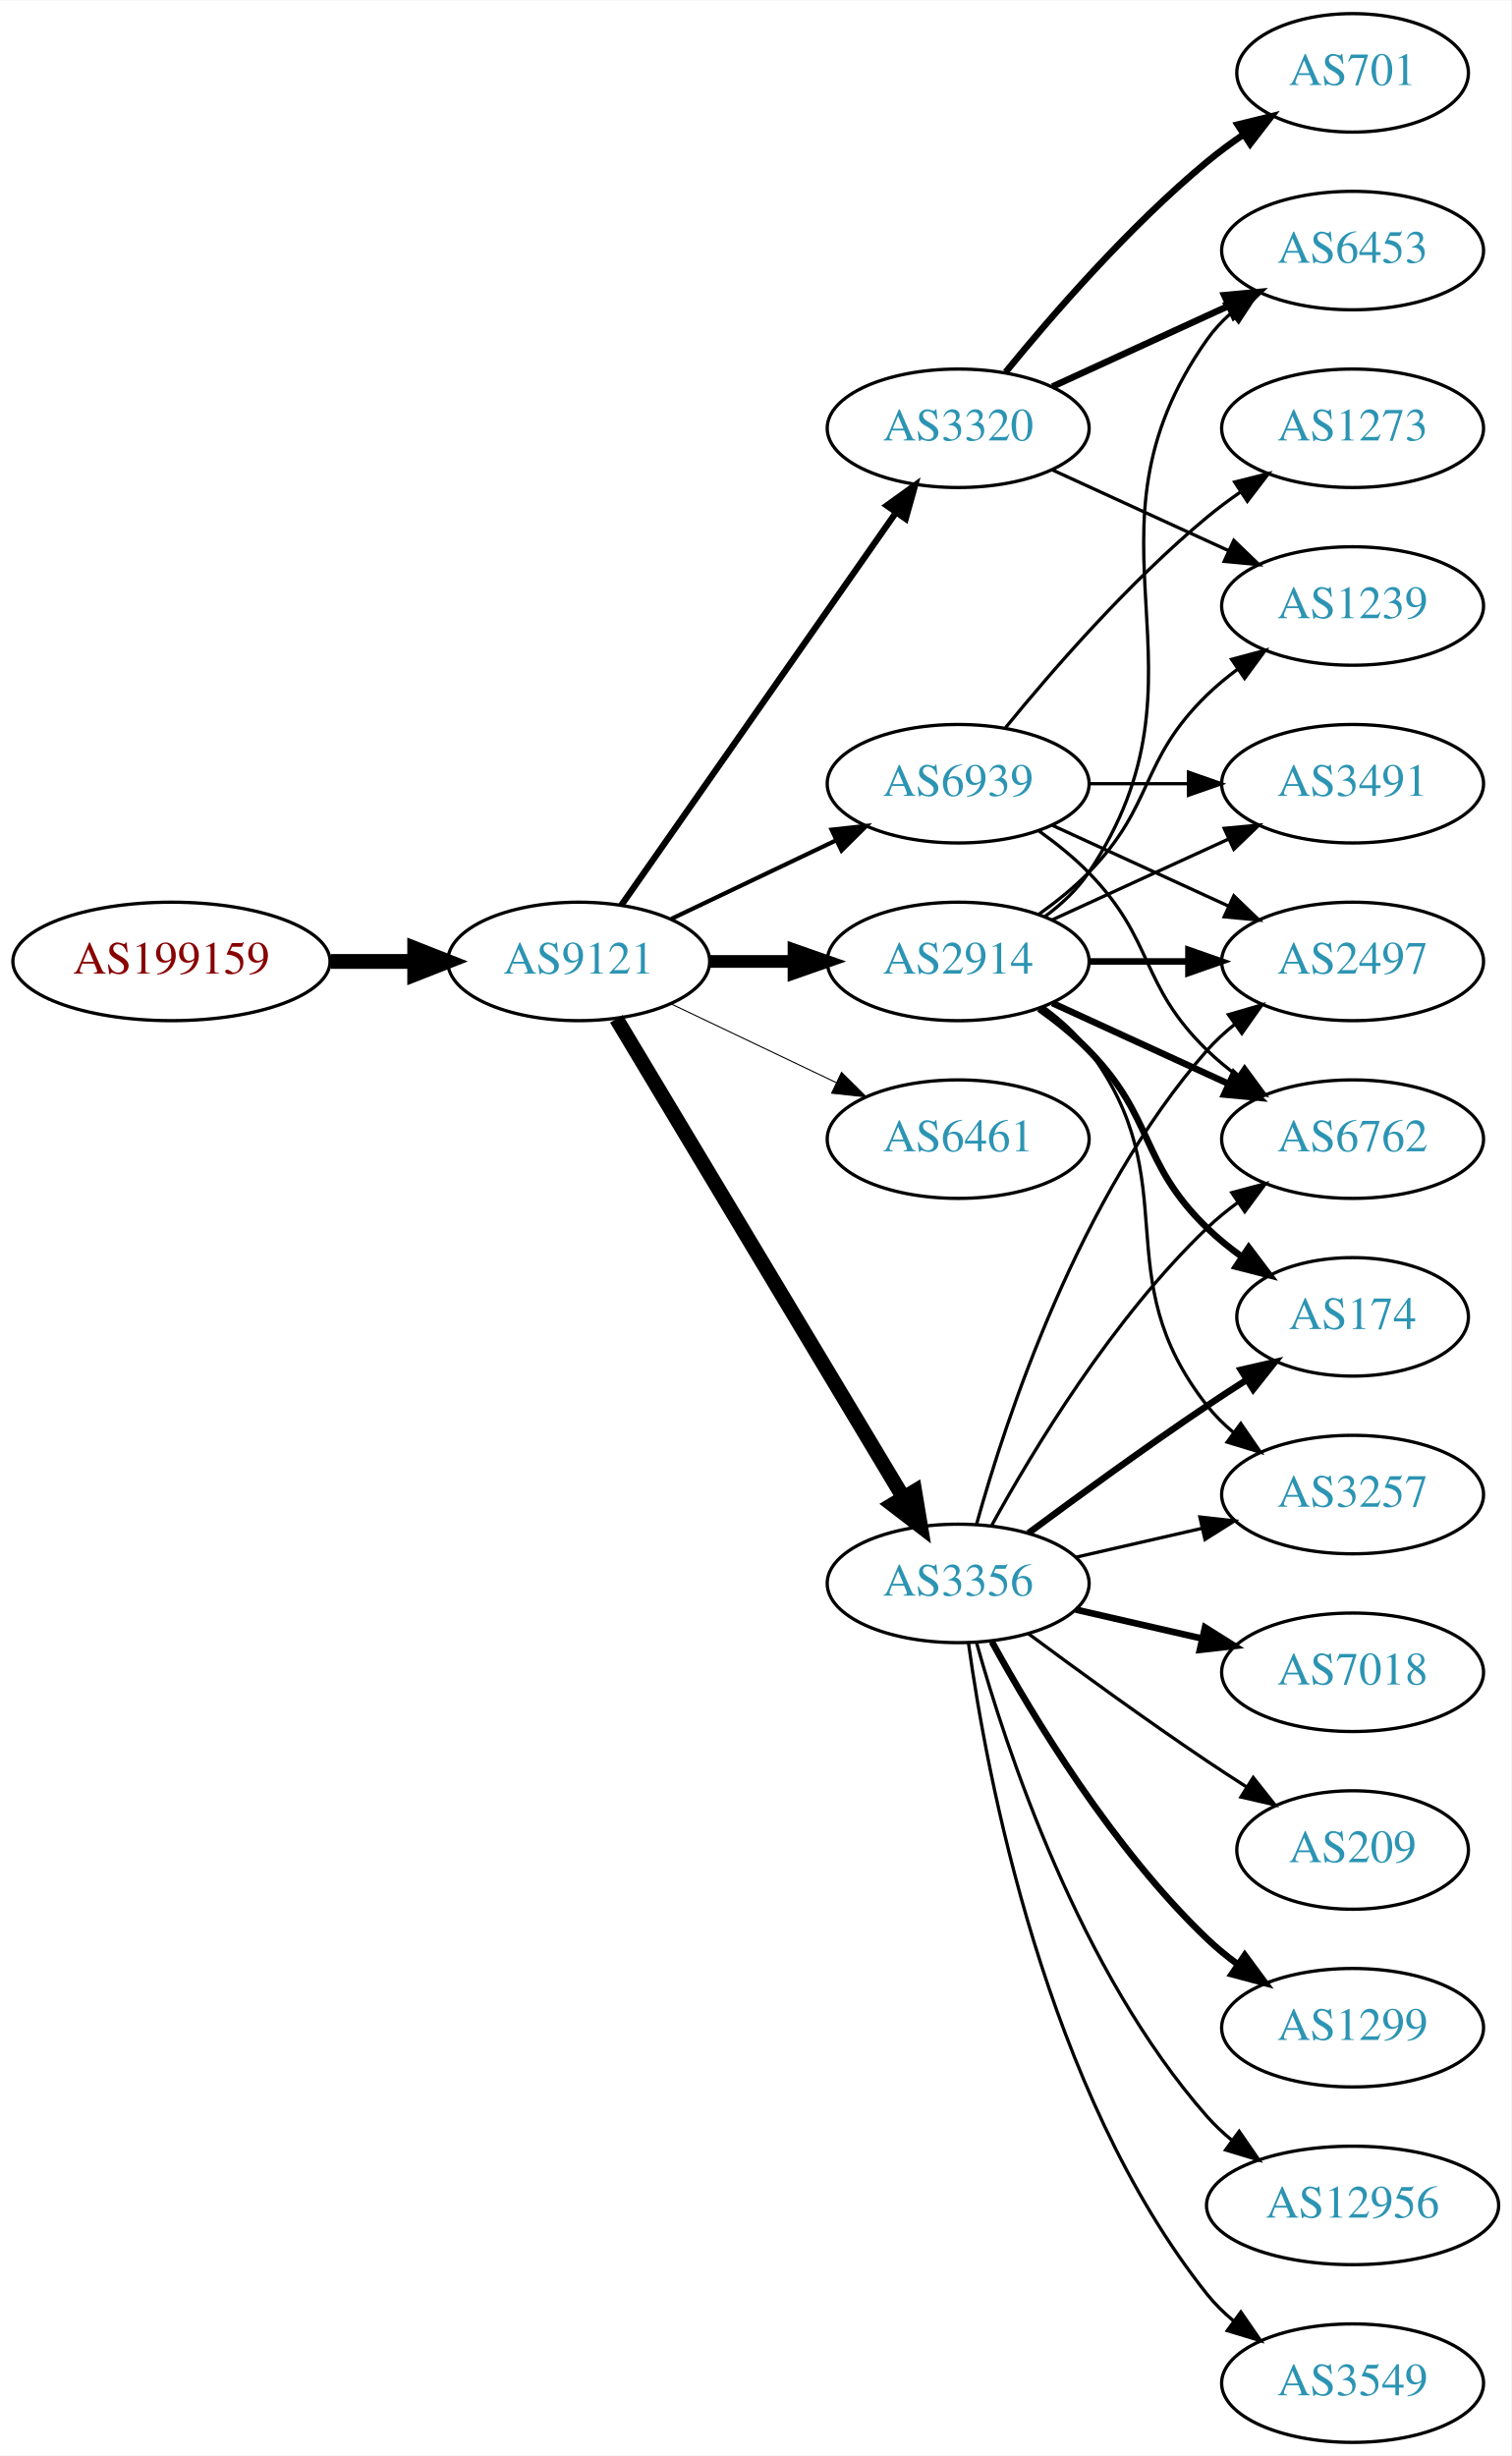
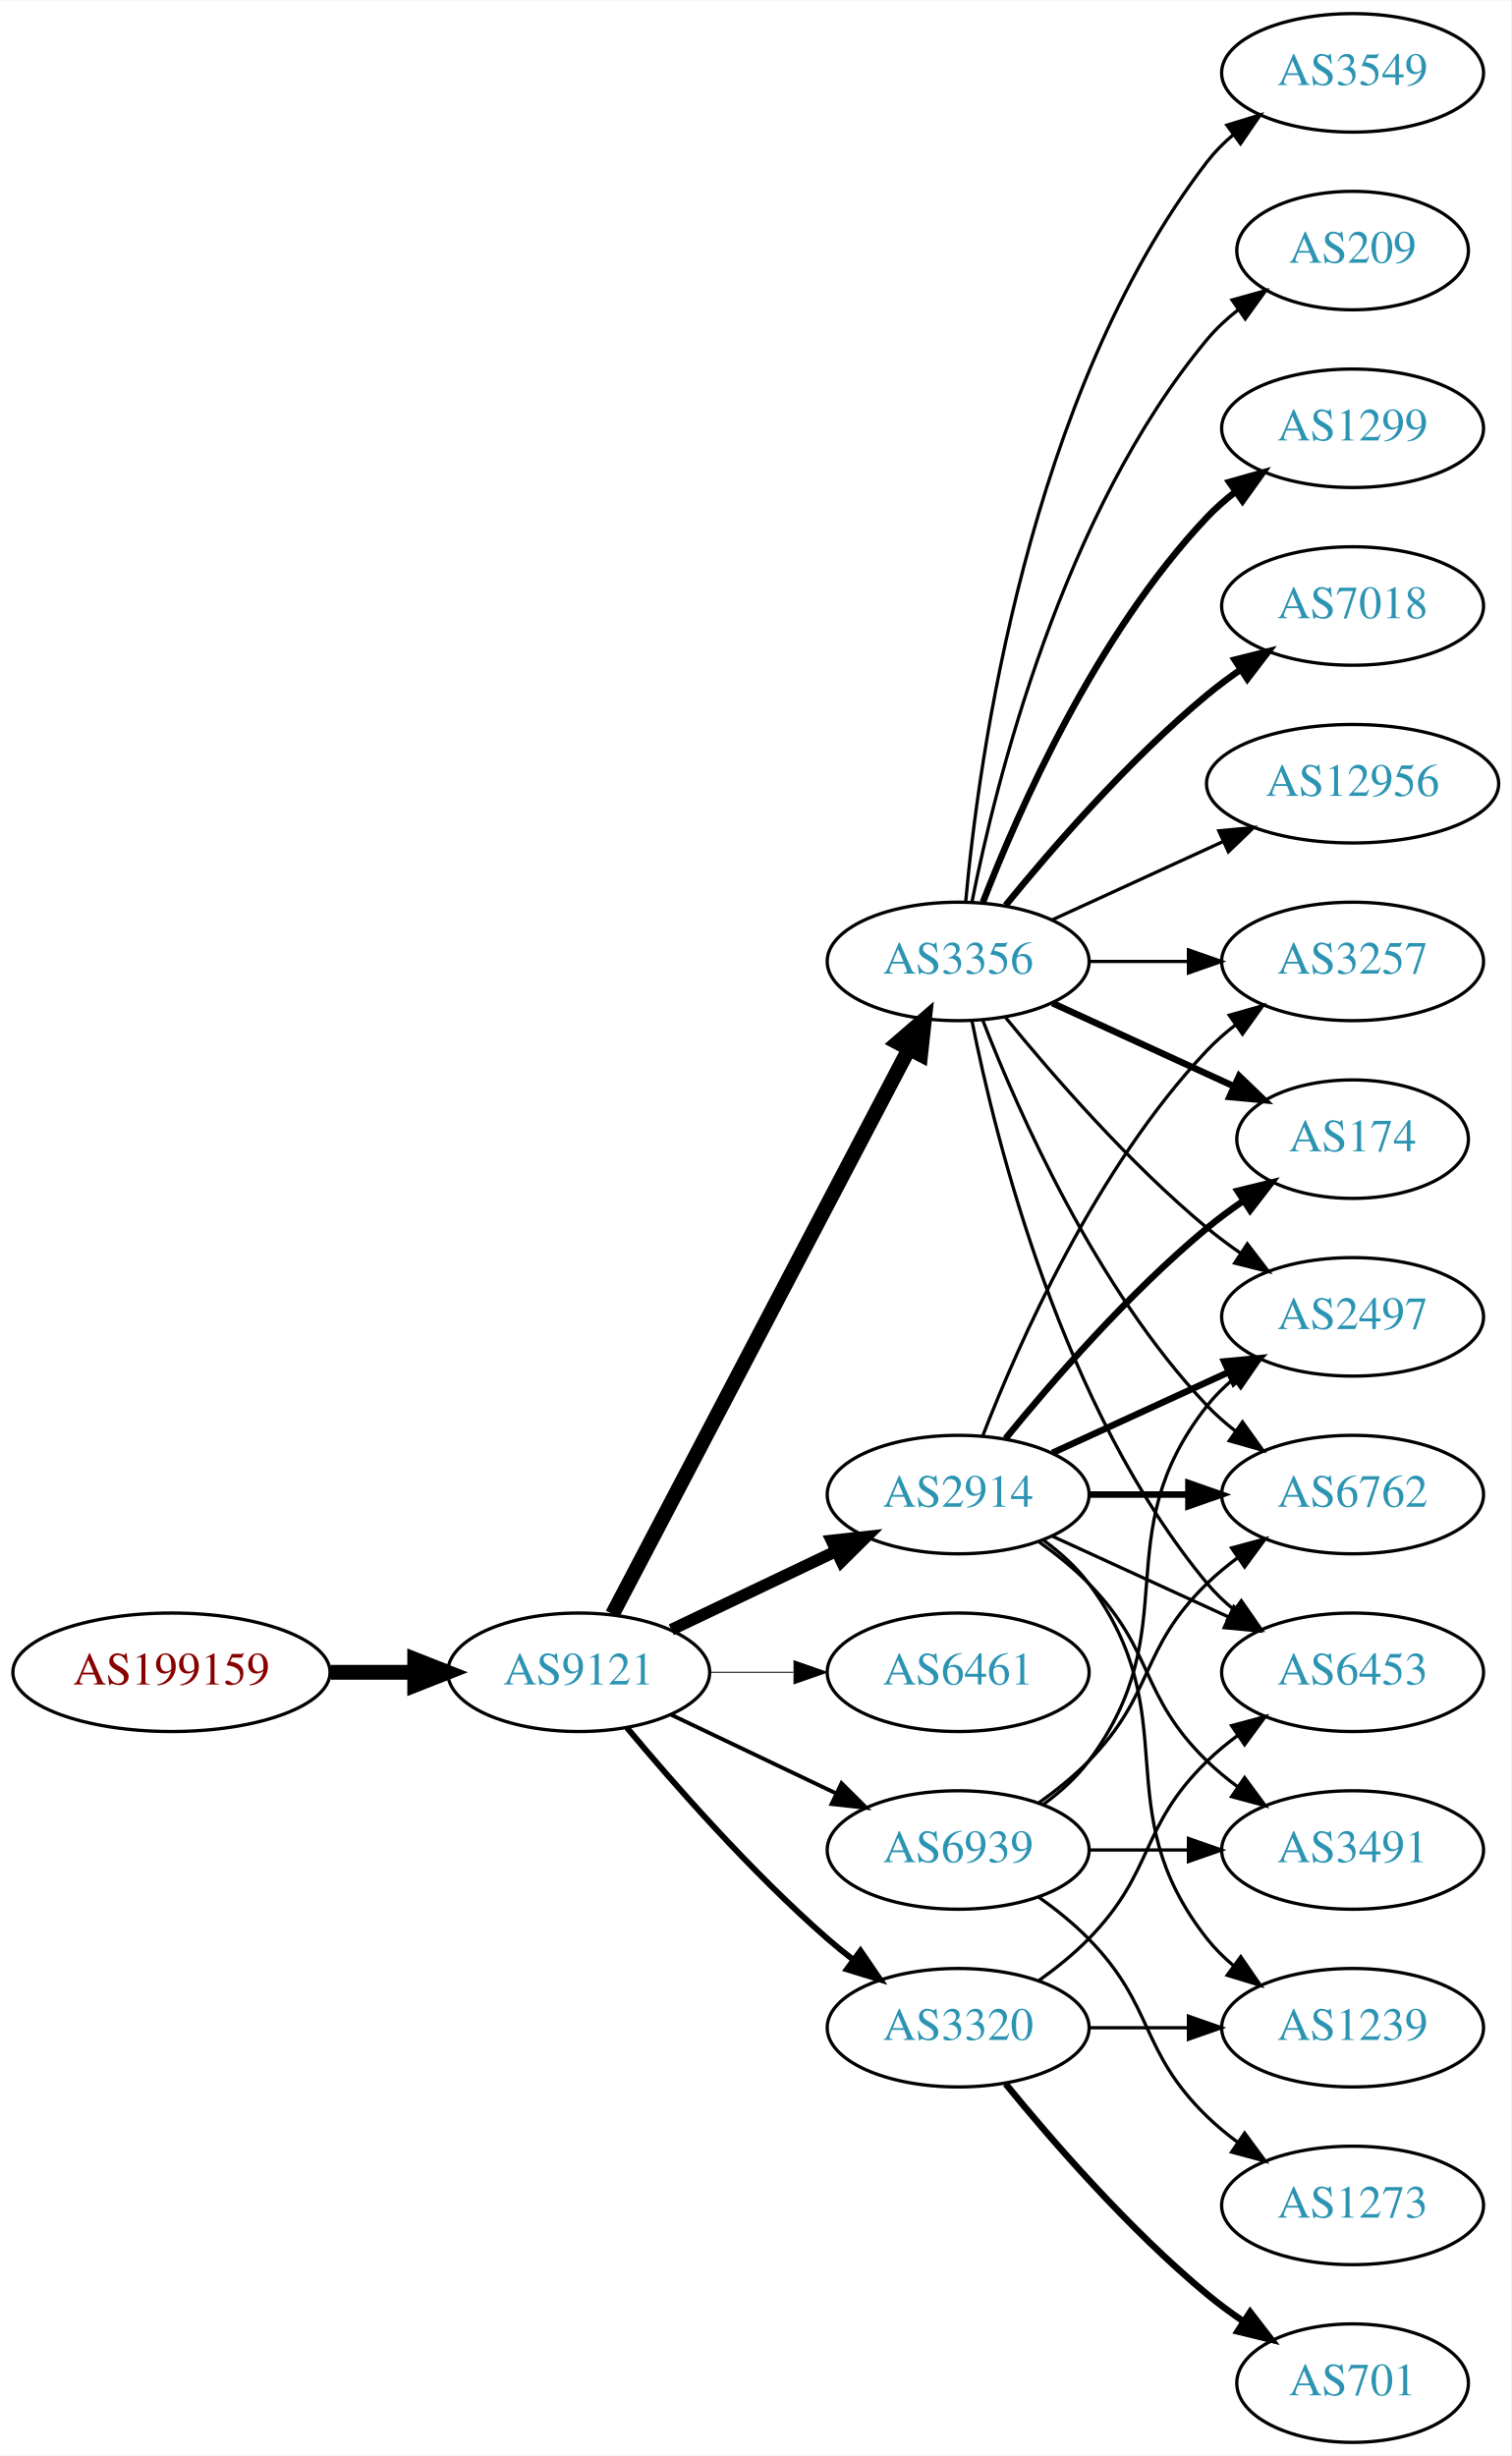
<svg xmlns="http://www.w3.org/2000/svg" xmlns:xlink="http://www.w3.org/1999/xlink" width="459pt" height="746pt" viewBox="0.00 0.00 459.17 746.00">
  <g id="graph0" class="graph" transform="scale(1 1) rotate(0) translate(4 742)">
    <polygon fill="white" stroke="none" points="-4,4 -4,-742 455.17,-742 455.17,4 -4,4" />
    <g id="node1" class="node">
      <g id="a_node1">
        <a xlink:href="/asn/199159" xlink:title="AS199159 ~ powered by ANX [AT]">
-           <ellipse fill="#ffffff" stroke="black" cx="48.096" cy="-450" rx="48.192" ry="18" />
-           <text text-anchor="middle" x="48.096" y="-446.3" font-family="Times,serif" font-size="14.00" fill="#880000">AS199159</text>
+           <ellipse fill="#ffffff" stroke="black" cx="48.096" cy="-234" rx="48.192" ry="18" />
+           <text text-anchor="middle" x="48.096" y="-230.3" font-family="Times,serif" font-size="14.00" fill="#880000">AS199159</text>
        </a>
      </g>
    </g>
    <g id="node2" class="node">
      <g id="a_node2">
        <a xlink:href="/asn/9121" xlink:title="AS9121 ~ TTNet [TR]">
-           <ellipse fill="#ffffff" stroke="black" cx="171.838" cy="-450" rx="39.794" ry="18" />
-           <text text-anchor="middle" x="171.838" y="-446.3" font-family="Times,serif" font-size="14.00" fill="#2c94b3">AS9121</text>
+           <ellipse fill="#ffffff" stroke="black" cx="171.838" cy="-234" rx="39.794" ry="18" />
+           <text text-anchor="middle" x="171.838" y="-230.3" font-family="Times,serif" font-size="14.00" fill="#2c94b3">AS9121</text>
        </a>
      </g>
    </g>
    <g id="edge1" class="edge">
-       <path fill="none" stroke="black" stroke-width="4.5" d="M96.513,-450C104.867,-450 113.577,-450 121.969,-450" />
-       <polygon fill="black" stroke="black" stroke-width="4.5" points="122.004,-453.938 132.004,-450 122.004,-446.063 122.004,-453.938" />
+       <path fill="none" stroke="black" stroke-width="4.5" d="M96.513,-234C104.867,-234 113.577,-234 121.969,-234" />
+       <polygon fill="black" stroke="black" stroke-width="4.5" points="122.004,-237.938 132.004,-234 122.004,-230.063 122.004,-237.938" />
    </g>
    <g id="node3" class="node">
      <g id="a_node3">
        <a xlink:href="/asn/2914" xlink:title="AS2914 ~ NTT America, Inc. [US]">
-           <ellipse fill="#ffffff" stroke="black" cx="287.131" cy="-450" rx="39.794" ry="18" />
-           <text text-anchor="middle" x="287.131" y="-446.3" font-family="Times,serif" font-size="14.00" fill="#2c94b3">AS2914</text>
+           <ellipse fill="#ffffff" stroke="black" cx="287.131" cy="-288" rx="39.794" ry="18" />
+           <text text-anchor="middle" x="287.131" y="-284.3" font-family="Times,serif" font-size="14.00" fill="#2c94b3">AS2914</text>
        </a>
      </g>
    </g>
    <g id="edge2" class="edge">
-       <path fill="none" stroke="black" stroke-width="3.857" d="M211.51,-450C219.713,-450 228.477,-450 237.009,-450" />
-       <polygon fill="black" stroke="black" stroke-width="3.857" points="237.248,-453.5 247.248,-450 237.248,-446.5 237.248,-453.5" />
+       <path fill="none" stroke="black" stroke-width="3.6" d="M199.974,-246.934C214.968,-254.081 233.789,-263.052 250.013,-270.785" />
+       <polygon fill="black" stroke="black" stroke-width="3.6" points="248.683,-274.028 259.216,-275.171 251.695,-267.709 248.683,-274.028" />
    </g>
    <g id="node4" class="node">
      <g id="a_node4">
        <a xlink:href="/asn/3356" xlink:title="AS3356 ~ Level 3 Parent, LLC [US]">
-           <ellipse fill="#ffffff" stroke="black" cx="287.131" cy="-261" rx="39.794" ry="18" />
-           <text text-anchor="middle" x="287.131" y="-257.3" font-family="Times,serif" font-size="14.00" fill="#2c94b3">AS3356</text>
+           <ellipse fill="#ffffff" stroke="black" cx="287.131" cy="-450" rx="39.794" ry="18" />
+           <text text-anchor="middle" x="287.131" y="-446.3" font-family="Times,serif" font-size="14.00" fill="#2c94b3">AS3356</text>
        </a>
      </g>
    </g>
    <g id="edge3" class="edge">
-       <path fill="none" stroke="black" stroke-width="4.5" d="M183.293,-432.558C203.274,-399.225 246.98,-326.314 270.465,-287.134" />
-       <polygon fill="black" stroke="black" stroke-width="4.5" points="273.937,-289.001 275.701,-278.4 267.182,-284.952 273.937,-289.001" />
+       <path fill="none" stroke="black" stroke-width="4.5" d="M182.109,-251.676C201.951,-289.505 248.628,-378.499 272.115,-423.278" />
+       <polygon fill="black" stroke="black" stroke-width="4.5" points="268.759,-425.356 276.89,-432.383 275.732,-421.698 268.759,-425.356" />
    </g>
    <g id="node5" class="node">
      <g id="a_node5">
-         <a xlink:href="/asn/3320" xlink:title="AS3320 ~ DTAG [DE]">
-           <ellipse fill="#ffffff" stroke="black" cx="287.131" cy="-612" rx="39.794" ry="18" />
-           <text text-anchor="middle" x="287.131" y="-608.3" font-family="Times,serif" font-size="14.00" fill="#2c94b3">AS3320</text>
+         <a xlink:href="/asn/6461" xlink:title="AS6461 ~ Zayo Bandwidth [US]">
+           <ellipse fill="#ffffff" stroke="black" cx="287.131" cy="-234" rx="39.794" ry="18" />
+           <text text-anchor="middle" x="287.131" y="-230.3" font-family="Times,serif" font-size="14.00" fill="#2c94b3">AS6461</text>
        </a>
      </g>
    </g>
    <g id="edge4" class="edge">
-       <path fill="none" stroke="black" stroke-width="1.929" d="M184.748,-467.031C204.67,-495.517 244.859,-552.985 268.209,-586.374" />
-       <polygon fill="black" stroke="black" stroke-width="1.929" points="265.44,-588.521 274.039,-594.71 271.176,-584.509 265.44,-588.521" />
+       <path fill="none" stroke="black" stroke-width="0.3" d="M211.51,-234C219.713,-234 228.477,-234 237.009,-234" />
+       <polygon fill="black" stroke="black" stroke-width="0.3" points="237.248,-237.5 247.248,-234 237.248,-230.5 237.248,-237.5" />
    </g>
    <g id="node6" class="node">
      <g id="a_node6">
-         <a xlink:href="/asn/6461" xlink:title="AS6461 ~ Zayo Bandwidth [US]">
-           <ellipse fill="#ffffff" stroke="black" cx="287.131" cy="-396" rx="39.794" ry="18" />
-           <text text-anchor="middle" x="287.131" y="-392.3" font-family="Times,serif" font-size="14.00" fill="#2c94b3">AS6461</text>
+         <a xlink:href="/asn/3320" xlink:title="AS3320 ~ DTAG [DE]">
+           <ellipse fill="#ffffff" stroke="black" cx="287.131" cy="-126" rx="39.794" ry="18" />
+           <text text-anchor="middle" x="287.131" y="-122.3" font-family="Times,serif" font-size="14.00" fill="#2c94b3">AS3320</text>
        </a>
      </g>
    </g>
    <g id="edge5" class="edge">
-       <path fill="none" stroke="black" stroke-width="0.321" d="M199.974,-437.066C214.968,-429.919 233.789,-420.948 250.013,-413.215" />
-       <polygon fill="black" stroke="black" stroke-width="0.321" points="251.695,-416.291 259.216,-408.829 248.683,-409.972 251.695,-416.291" />
+       <path fill="none" stroke="black" stroke-width="1.8" d="M186.468,-217.183C200.751,-200.071 224.297,-173.255 247.484,-153 249.95,-150.846 252.589,-148.706 255.286,-146.628" />
+       <polygon fill="black" stroke="black" stroke-width="1.8" points="257.459,-149.375 263.44,-140.63 253.311,-143.736 257.459,-149.375" />
    </g>
    <g id="node7" class="node">
      <g id="a_node7">
        <a xlink:href="/asn/6939" xlink:title="AS6939 ~ Hurricane Electric LLC [US]">
-           <ellipse fill="#ffffff" stroke="black" cx="287.131" cy="-504" rx="39.794" ry="18" />
-           <text text-anchor="middle" x="287.131" y="-500.3" font-family="Times,serif" font-size="14.00" fill="#2c94b3">AS6939</text>
+           <ellipse fill="#ffffff" stroke="black" cx="287.131" cy="-180" rx="39.794" ry="18" />
+           <text text-anchor="middle" x="287.131" y="-176.3" font-family="Times,serif" font-size="14.00" fill="#2c94b3">AS6939</text>
        </a>
      </g>
    </g>
    <g id="edge6" class="edge">
-       <path fill="none" stroke="black" stroke-width="1.286" d="M199.974,-462.934C214.968,-470.081 233.789,-479.052 250.013,-486.785" />
-       <polygon fill="black" stroke="black" stroke-width="1.286" points="248.683,-490.028 259.216,-491.171 251.695,-483.709 248.683,-490.028" />
-     </g>
-     <g id="node8" class="node">
-       <g id="a_node8">
-         <a xlink:href="/asn/3257" xlink:title="AS3257 ~ GTT [DE]">
-           <ellipse fill="#ffffff" stroke="black" cx="406.973" cy="-288" rx="39.794" ry="18" />
-           <text text-anchor="middle" x="406.973" y="-284.3" font-family="Times,serif" font-size="14.00" fill="#2c94b3">AS3257</text>
-         </a>
-       </g>
-     </g>
-     <g id="edge7" class="edge">
-       <path fill="none" stroke="black" d="M313.062,-436.118C318.138,-432.389 323.056,-427.984 326.777,-423 357.049,-382.458 331.479,-354.754 362.777,-315 365.102,-312.047 367.846,-309.33 370.805,-306.853" />
-       <polygon fill="black" stroke="black" points="372.998,-309.585 379.002,-300.855 368.865,-303.936 372.998,-309.585" />
+       <path fill="none" stroke="black" stroke-width="1.2" d="M199.974,-221.066C214.968,-213.919 233.789,-204.948 250.013,-197.215" />
+       <polygon fill="black" stroke="black" stroke-width="1.2" points="251.695,-200.291 259.216,-192.829 248.683,-193.972 251.695,-200.291" />
    </g>
    <g id="node9" class="node">
      <g id="a_node9">
-         <a xlink:href="/asn/2497" xlink:title="AS2497 ~ Internet Initiative Japan Inc. [JP]">
-           <ellipse fill="#ffffff" stroke="black" cx="406.973" cy="-450" rx="39.794" ry="18" />
-           <text text-anchor="middle" x="406.973" y="-446.3" font-family="Times,serif" font-size="14.00" fill="#2c94b3">AS2497</text>
-         </a>
-       </g>
-     </g>
-     <g id="edge8" class="edge">
-       <path fill="none" stroke="black" stroke-width="2" d="M327.044,-450C336.597,-450 346.947,-450 356.909,-450" />
-       <polygon fill="black" stroke="black" stroke-width="2" points="357.102,-453.5 367.102,-450 357.102,-446.5 357.102,-453.5" />
+         <a xlink:href="/asn/6453" xlink:title="AS6453 ~ TATA COMMUNICATIONS (AMERICA) INC [US]">
+           <ellipse fill="#ffffff" stroke="black" cx="406.973" cy="-234" rx="39.794" ry="18" />
+           <text text-anchor="middle" x="406.973" y="-230.3" font-family="Times,serif" font-size="14.00" fill="#2c94b3">AS6453</text>
+         </a>
+       </g>
+     </g>
+     <g id="edge19" class="edge">
+       <path fill="none" stroke="black" d="M315.76,-275.339C331.717,-268.027 351.987,-258.739 369.27,-250.819" />
+       <polygon fill="black" stroke="black" points="370.885,-253.929 378.518,-246.581 367.969,-247.565 370.885,-253.929" />
    </g>
    <g id="node10" class="node">
      <g id="a_node10">
        <a xlink:href="/asn/6762" xlink:title="AS6762 ~ TELECOM ITALIA SPARKLE S.p.A. [IT]">
-           <ellipse fill="#ffffff" stroke="black" cx="406.973" cy="-396" rx="39.794" ry="18" />
-           <text text-anchor="middle" x="406.973" y="-392.3" font-family="Times,serif" font-size="14.00" fill="#2c94b3">AS6762</text>
-         </a>
-       </g>
-     </g>
-     <g id="edge9" class="edge">
-       <path fill="none" stroke="black" stroke-width="2" d="M315.76,-437.339C331.717,-430.027 351.987,-420.739 369.27,-412.819" />
-       <polygon fill="black" stroke="black" stroke-width="2" points="370.885,-415.929 378.518,-408.581 367.969,-409.565 370.885,-415.929" />
+           <ellipse fill="#ffffff" stroke="black" cx="406.973" cy="-288" rx="39.794" ry="18" />
+           <text text-anchor="middle" x="406.973" y="-284.3" font-family="Times,serif" font-size="14.00" fill="#2c94b3">AS6762</text>
+         </a>
+       </g>
+     </g>
+     <g id="edge22" class="edge">
+       <path fill="none" stroke="black" stroke-width="2" d="M327.044,-288C336.597,-288 346.947,-288 356.909,-288" />
+       <polygon fill="black" stroke="black" stroke-width="2" points="357.102,-291.5 367.102,-288 357.102,-284.5 357.102,-291.5" />
    </g>
    <g id="node11" class="node">
      <g id="a_node11">
-         <a xlink:href="/asn/174" xlink:title="AS174 ~ Cogent Communications [US]">
-           <ellipse fill="#ffffff" stroke="black" cx="406.973" cy="-342" rx="35.194" ry="18" />
-           <text text-anchor="middle" x="406.973" y="-338.3" font-family="Times,serif" font-size="14.00" fill="#2c94b3">AS174</text>
-         </a>
-       </g>
-     </g>
-     <g id="edge10" class="edge">
-       <path fill="none" stroke="black" stroke-width="2" d="M311.725,-435.611C316.981,-431.852 322.313,-427.563 326.777,-423 346.95,-402.383 342.084,-389.094 362.777,-369 366.005,-365.866 369.656,-362.911 373.434,-360.188" />
-       <polygon fill="black" stroke="black" stroke-width="2" points="375.413,-363.075 381.794,-354.617 371.532,-357.25 375.413,-363.075" />
+         <a xlink:href="/asn/2497" xlink:title="AS2497 ~ Internet Initiative Japan Inc. [JP]">
+           <ellipse fill="#ffffff" stroke="black" cx="406.973" cy="-342" rx="39.794" ry="18" />
+           <text text-anchor="middle" x="406.973" y="-338.3" font-family="Times,serif" font-size="14.00" fill="#2c94b3">AS2497</text>
+         </a>
+       </g>
+     </g>
+     <g id="edge21" class="edge">
+       <path fill="none" stroke="black" stroke-width="2" d="M315.76,-300.661C331.717,-307.973 351.987,-317.261 369.27,-325.181" />
+       <polygon fill="black" stroke="black" stroke-width="2" points="367.969,-328.435 378.518,-329.419 370.885,-322.071 367.969,-328.435" />
    </g>
    <g id="node12" class="node">
      <g id="a_node12">
-         <a xlink:href="/asn/6453" xlink:title="AS6453 ~ TATA COMMUNICATIONS (AMERICA) INC [US]">
-           <ellipse fill="#ffffff" stroke="black" cx="406.973" cy="-666" rx="39.794" ry="18" />
-           <text text-anchor="middle" x="406.973" y="-662.3" font-family="Times,serif" font-size="14.00" fill="#2c94b3">AS6453</text>
-         </a>
-       </g>
+         <a xlink:href="/asn/3257" xlink:title="AS3257 ~ GTT [DE]">
+           <ellipse fill="#ffffff" stroke="black" cx="406.973" cy="-450" rx="39.794" ry="18" />
+           <text text-anchor="middle" x="406.973" y="-446.3" font-family="Times,serif" font-size="14.00" fill="#2c94b3">AS3257</text>
+         </a>
+       </g>
+     </g>
+     <g id="edge20" class="edge">
+       <path fill="none" stroke="black" d="M294.654,-305.994C305.404,-333.728 329.062,-387.429 362.777,-423 365.363,-425.728 368.281,-428.294 371.349,-430.677" />
+       <polygon fill="black" stroke="black" points="369.503,-433.658 379.697,-436.543 373.527,-427.93 369.503,-433.658" />
+     </g>
+     <g id="node15" class="node">
+       <g id="a_node15">
+         <a xlink:href="/asn/174" xlink:title="AS174 ~ Cogent Communications [US]">
+           <ellipse fill="#ffffff" stroke="black" cx="406.973" cy="-396" rx="35.194" ry="18" />
+           <text text-anchor="middle" x="406.973" y="-392.3" font-family="Times,serif" font-size="14.00" fill="#2c94b3">AS174</text>
+         </a>
+       </g>
+     </g>
+     <g id="edge18" class="edge">
+       <path fill="none" stroke="black" stroke-width="2" d="M301.55,-305.065C315.665,-322.375 339.079,-349.345 362.777,-369 366.241,-371.872 370.033,-374.669 373.888,-377.308" />
+       <polygon fill="black" stroke="black" stroke-width="2" points="372.03,-380.275 382.32,-382.797 375.849,-374.408 372.03,-380.275" />
+     </g>
+     <g id="node18" class="node">
+       <g id="a_node18">
+         <a xlink:href="/asn/3491" xlink:title="AS3491 ~ PCCW Global, Inc. [US]">
+           <ellipse fill="#ffffff" stroke="black" cx="406.973" cy="-180" rx="39.794" ry="18" />
+           <text text-anchor="middle" x="406.973" y="-176.3" font-family="Times,serif" font-size="14.00" fill="#2c94b3">AS3491</text>
+         </a>
+       </g>
+     </g>
+     <g id="edge17" class="edge">
+       <path fill="none" stroke="black" d="M311.725,-273.611C316.981,-269.852 322.313,-265.563 326.777,-261 346.95,-240.383 342.084,-227.094 362.777,-207 365.623,-204.237 368.796,-201.614 372.096,-199.166" />
+       <polygon fill="black" stroke="black" points="374.162,-201.994 380.444,-193.462 370.213,-196.214 374.162,-201.994" />
+     </g>
+     <g id="node19" class="node">
+       <g id="a_node19">
+         <a xlink:href="/asn/1239" xlink:title="AS1239 ~ Sprint [US]">
+           <ellipse fill="#ffffff" stroke="black" cx="406.973" cy="-126" rx="39.794" ry="18" />
+           <text text-anchor="middle" x="406.973" y="-122.3" font-family="Times,serif" font-size="14.00" fill="#2c94b3">AS1239</text>
+         </a>
+       </g>
+     </g>
+     <g id="edge23" class="edge">
+       <path fill="none" stroke="black" d="M313.062,-274.118C318.138,-270.389 323.056,-265.984 326.777,-261 357.049,-220.458 331.479,-192.754 362.777,-153 365.102,-150.047 367.846,-147.33 370.805,-144.853" />
+       <polygon fill="black" stroke="black" points="372.998,-147.585 379.002,-138.855 368.865,-141.936 372.998,-147.585" />
+     </g>
+     <g id="node8" class="node">
+       <g id="a_node8">
+         <a xlink:href="/asn/1299" xlink:title="AS1299 ~ Telia Carrier [EU]">
+           <ellipse fill="#ffffff" stroke="black" cx="406.973" cy="-612" rx="39.794" ry="18" />
+           <text text-anchor="middle" x="406.973" y="-608.3" font-family="Times,serif" font-size="14.00" fill="#2c94b3">AS1299</text>
+         </a>
+       </g>
+     </g>
+     <g id="edge7" class="edge">
+       <path fill="none" stroke="black" stroke-width="2" d="M294.654,-467.994C305.404,-495.728 329.062,-549.429 362.777,-585 365.363,-587.728 368.281,-590.294 371.349,-592.677" />
+       <polygon fill="black" stroke="black" stroke-width="2" points="369.503,-595.658 379.697,-598.543 373.527,-589.93 369.503,-595.658" />
+     </g>
+     <g id="edge8" class="edge">
+       <path fill="none" stroke="black" d="M291.33,-431.927C298.493,-395.859 318.767,-313.875 362.777,-261 365.182,-258.111 367.979,-255.437 370.971,-252.987" />
+       <polygon fill="black" stroke="black" points="373.161,-255.723 379.214,-247.027 369.059,-250.05 373.161,-255.723" />
+     </g>
+     <g id="edge9" class="edge">
+       <path fill="none" stroke="black" d="M294.654,-432.006C305.404,-404.272 329.062,-350.571 362.777,-315 365.363,-312.272 368.281,-309.706 371.349,-307.323" />
+       <polygon fill="black" stroke="black" points="373.527,-310.07 379.697,-301.457 369.503,-304.342 373.527,-310.07" />
+     </g>
+     <g id="edge10" class="edge">
+       <path fill="none" stroke="black" d="M301.55,-432.935C315.665,-415.625 339.079,-388.655 362.777,-369 365.994,-366.332 369.494,-363.73 373.065,-361.259" />
+       <polygon fill="black" stroke="black" points="374.988,-364.183 381.421,-355.764 371.143,-358.334 374.988,-364.183" />
    </g>
    <g id="edge11" class="edge">
-       <path fill="none" stroke="black" d="M313.45,-463.607C318.506,-467.351 323.318,-471.831 326.777,-477 367.802,-538.294 320.198,-578.775 362.777,-639 364.769,-641.816 367.156,-644.401 369.772,-646.76" />
-       <polygon fill="black" stroke="black" points="368.071,-649.865 378.14,-653.162 372.324,-644.306 368.071,-649.865" />
+       <path fill="none" stroke="black" d="M327.044,-450C336.597,-450 346.947,-450 356.909,-450" />
+       <polygon fill="black" stroke="black" points="357.102,-453.5 367.102,-450 357.102,-446.5 357.102,-453.5" />
    </g>
    <g id="node13" class="node">
      <g id="a_node13">
-         <a xlink:href="/asn/1239" xlink:title="AS1239 ~ Sprint [US]">
+         <a xlink:href="/asn/7018" xlink:title="AS7018 ~ AT&amp;T Services, Inc. [US]">
          <ellipse fill="#ffffff" stroke="black" cx="406.973" cy="-558" rx="39.794" ry="18" />
-           <text text-anchor="middle" x="406.973" y="-554.3" font-family="Times,serif" font-size="14.00" fill="#2c94b3">AS1239</text>
+           <text text-anchor="middle" x="406.973" y="-554.3" font-family="Times,serif" font-size="14.00" fill="#2c94b3">AS7018</text>
        </a>
      </g>
    </g>
    <g id="edge12" class="edge">
-       <path fill="none" stroke="black" d="M311.725,-464.389C316.981,-468.148 322.313,-472.437 326.777,-477 346.95,-497.617 342.084,-510.906 362.777,-531 365.623,-533.763 368.796,-536.386 372.096,-538.834" />
-       <polygon fill="black" stroke="black" points="370.213,-541.786 380.444,-544.538 374.162,-536.006 370.213,-541.786" />
+       <path fill="none" stroke="black" stroke-width="2" d="M301.55,-467.065C315.665,-484.375 339.079,-511.345 362.777,-531 365.994,-533.668 369.494,-536.27 373.065,-538.741" />
+       <polygon fill="black" stroke="black" stroke-width="2" points="371.143,-541.666 381.421,-544.236 374.988,-535.817 371.143,-541.666" />
    </g>
    <g id="node14" class="node">
      <g id="a_node14">
-         <a xlink:href="/asn/3491" xlink:title="AS3491 ~ PCCW Global, Inc. [US]">
-           <ellipse fill="#ffffff" stroke="black" cx="406.973" cy="-504" rx="39.794" ry="18" />
-           <text text-anchor="middle" x="406.973" y="-500.3" font-family="Times,serif" font-size="14.00" fill="#2c94b3">AS3491</text>
+         <a xlink:href="/asn/12956" xlink:title="AS12956 ~ TELXIUS [ES]">
+           <ellipse fill="#ffffff" stroke="black" cx="406.973" cy="-504" rx="44.393" ry="18" />
+           <text text-anchor="middle" x="406.973" y="-500.3" font-family="Times,serif" font-size="14.00" fill="#2c94b3">AS12956</text>
        </a>
      </g>
    </g>
    <g id="edge13" class="edge">
-       <path fill="none" stroke="black" d="M315.76,-462.661C331.717,-469.973 351.987,-479.261 369.27,-487.181" />
-       <polygon fill="black" stroke="black" points="367.969,-490.435 378.518,-491.419 370.885,-484.071 367.969,-490.435" />
-     </g>
-     <g id="edge15" class="edge">
-       <path fill="none" stroke="black" d="M322.85,-268.955C334.85,-271.704 348.471,-274.825 361.164,-277.733" />
-       <polygon fill="black" stroke="black" points="360.566,-281.187 371.095,-280.009 362.129,-274.364 360.566,-281.187" />
-     </g>
-     <g id="edge17" class="edge">
-       <path fill="none" stroke="black" d="M292.704,-278.946C301.61,-310.995 323.894,-378.842 362.777,-423 365.261,-425.821 368.111,-428.449 371.137,-430.871" />
-       <polygon fill="black" stroke="black" points="369.254,-433.828 379.426,-436.791 373.322,-428.131 369.254,-433.828" />
-     </g>
-     <g id="edge21" class="edge">
-       <path fill="none" stroke="black" d="M297.372,-278.713C309.918,-301.561 334.095,-341.611 362.777,-369 365.646,-371.739 368.834,-374.347 372.144,-376.785" />
-       <polygon fill="black" stroke="black" points="370.267,-379.742 380.503,-382.477 374.207,-373.956 370.267,-379.742" />
-     </g>
-     <g id="edge20" class="edge">
-       <path fill="none" stroke="black" stroke-width="2" d="M308.461,-276.277C323.324,-287.304 344.068,-302.407 362.777,-315 366.595,-317.569 370.645,-320.21 374.675,-322.786" />
-       <polygon fill="black" stroke="black" stroke-width="2" points="373.044,-325.895 383.369,-328.271 376.779,-319.975 373.044,-325.895" />
-     </g>
-     <g id="node15" class="node">
-       <g id="a_node15">
-         <a xlink:href="/asn/1299" xlink:title="AS1299 ~ Telia Carrier [EU]">
-           <ellipse fill="#ffffff" stroke="black" cx="406.973" cy="-126" rx="39.794" ry="18" />
-           <text text-anchor="middle" x="406.973" y="-122.3" font-family="Times,serif" font-size="14.00" fill="#2c94b3">AS1299</text>
-         </a>
-       </g>
+       <path fill="none" stroke="black" d="M315.76,-462.661C331.258,-469.762 350.824,-478.728 367.771,-486.494" />
+       <polygon fill="black" stroke="black" points="366.324,-489.681 376.873,-490.665 369.24,-483.317 366.324,-489.681" />
    </g>
    <g id="edge14" class="edge">
-       <path fill="none" stroke="black" stroke-width="2" d="M297.372,-243.287C309.918,-220.439 334.095,-180.389 362.777,-153 365.646,-150.261 368.834,-147.653 372.144,-145.215" />
-       <polygon fill="black" stroke="black" stroke-width="2" points="374.207,-148.044 380.503,-139.523 370.267,-142.258 374.207,-148.044" />
+       <path fill="none" stroke="black" stroke-width="2" d="M315.76,-437.339C332.176,-429.817 353.158,-420.202 370.754,-412.139" />
+       <polygon fill="black" stroke="black" stroke-width="2" points="372.499,-415.189 380.132,-407.842 369.583,-408.826 372.499,-415.189" />
    </g>
    <g id="node16" class="node">
      <g id="a_node16">
-         <a xlink:href="/asn/12956" xlink:title="AS12956 ~ TELXIUS [ES]">
-           <ellipse fill="#ffffff" stroke="black" cx="406.973" cy="-72" rx="44.393" ry="18" />
-           <text text-anchor="middle" x="406.973" y="-68.3" font-family="Times,serif" font-size="14.00" fill="#2c94b3">AS12956</text>
-         </a>
-       </g>
-     </g>
-     <g id="edge16" class="edge">
-       <path fill="none" stroke="black" d="M292.704,-243.054C301.61,-211.005 323.894,-143.158 362.777,-99 365.068,-96.399 367.669,-93.962 370.432,-91.699" />
-       <polygon fill="black" stroke="black" points="372.511,-94.514 378.526,-85.792 368.385,-88.86 372.511,-94.514" />
+         <a xlink:href="/asn/3549" xlink:title="AS3549 ~ Level 3 Parent, LLC [US]">
+           <ellipse fill="#ffffff" stroke="black" cx="406.973" cy="-720" rx="39.794" ry="18" />
+           <text text-anchor="middle" x="406.973" y="-716.3" font-family="Times,serif" font-size="14.00" fill="#2c94b3">AS3549</text>
+         </a>
+       </g>
+     </g>
+     <g id="edge15" class="edge">
+       <path fill="none" stroke="black" d="M289.415,-468.117C293.313,-511.332 308.33,-622.131 362.777,-693 365.067,-695.981 367.787,-698.716 370.732,-701.205" />
+       <polygon fill="black" stroke="black" points="368.778,-704.113 378.908,-707.218 372.926,-698.473 368.778,-704.113" />
    </g>
    <g id="node17" class="node">
      <g id="a_node17">
-         <a xlink:href="/asn/3549" xlink:title="AS3549 ~ Level 3 Parent, LLC [US]">
-           <ellipse fill="#ffffff" stroke="black" cx="406.973" cy="-18" rx="39.794" ry="18" />
-           <text text-anchor="middle" x="406.973" y="-14.3" font-family="Times,serif" font-size="14.00" fill="#2c94b3">AS3549</text>
-         </a>
-       </g>
-     </g>
-     <g id="edge18" class="edge">
-       <path fill="none" stroke="black" d="M290.27,-242.83C295.77,-203.026 313.596,-106.767 362.777,-45 365.119,-42.06 367.873,-39.351 370.839,-36.879" />
-       <polygon fill="black" stroke="black" points="373.031,-39.612 379.045,-30.89 368.904,-33.958 373.031,-39.612" />
-     </g>
-     <g id="node18" class="node">
-       <g id="a_node18">
-         <a xlink:href="/asn/7018" xlink:title="AS7018 ~ AT&amp;T Services, Inc. [US]">
-           <ellipse fill="#ffffff" stroke="black" cx="406.973" cy="-234" rx="39.794" ry="18" />
-           <text text-anchor="middle" x="406.973" y="-230.3" font-family="Times,serif" font-size="14.00" fill="#2c94b3">AS7018</text>
-         </a>
-       </g>
-     </g>
-     <g id="edge19" class="edge">
-       <path fill="none" stroke="black" stroke-width="2" d="M322.85,-253.045C334.85,-250.296 348.471,-247.175 361.164,-244.267" />
-       <polygon fill="black" stroke="black" stroke-width="2" points="362.129,-247.636 371.095,-241.991 360.566,-240.813 362.129,-247.636" />
-     </g>
-     <g id="node19" class="node">
-       <g id="a_node19">
        <a xlink:href="/asn/209" xlink:title="AS209 ~ CenturyLink Communications, LLC [US]">
-           <ellipse fill="#ffffff" stroke="black" cx="406.973" cy="-180" rx="35.194" ry="18" />
-           <text text-anchor="middle" x="406.973" y="-176.3" font-family="Times,serif" font-size="14.00" fill="#2c94b3">AS209</text>
-         </a>
-       </g>
-     </g>
-     <g id="edge22" class="edge">
-       <path fill="none" stroke="black" d="M308.461,-245.723C323.324,-234.696 344.068,-219.593 362.777,-207 366.595,-204.431 370.645,-201.79 374.675,-199.214" />
-       <polygon fill="black" stroke="black" points="376.779,-202.025 383.369,-193.729 373.044,-196.105 376.779,-202.025" />
-     </g>
-     <g id="edge25" class="edge">
-       <path fill="none" stroke="black" stroke-width="2" d="M315.76,-624.661C331.717,-631.973 351.987,-641.261 369.27,-649.181" />
-       <polygon fill="black" stroke="black" stroke-width="2" points="367.969,-652.435 378.518,-653.419 370.885,-646.071 367.969,-652.435" />
-     </g>
-     <g id="edge23" class="edge">
-       <path fill="none" stroke="black" d="M315.76,-599.339C331.717,-592.027 351.987,-582.739 369.27,-574.819" />
-       <polygon fill="black" stroke="black" points="370.885,-577.929 378.518,-570.581 367.969,-571.565 370.885,-577.929" />
+           <ellipse fill="#ffffff" stroke="black" cx="406.973" cy="-666" rx="35.194" ry="18" />
+           <text text-anchor="middle" x="406.973" y="-662.3" font-family="Times,serif" font-size="14.00" fill="#2c94b3">AS209</text>
+         </a>
+       </g>
+     </g>
+     <g id="edge16" class="edge">
+       <path fill="none" stroke="black" d="M291.33,-468.073C298.493,-504.141 318.767,-586.125 362.777,-639 365.514,-642.288 368.759,-645.298 372.223,-648.017" />
+       <polygon fill="black" stroke="black" points="370.358,-650.983 380.564,-653.827 374.359,-645.239 370.358,-650.983" />
+     </g>
+     <g id="edge26" class="edge">
+       <path fill="none" stroke="black" d="M311.725,-140.389C316.981,-144.148 322.313,-148.437 326.777,-153 346.95,-173.617 342.084,-186.906 362.777,-207 365.623,-209.763 368.796,-212.386 372.096,-214.834" />
+       <polygon fill="black" stroke="black" points="370.213,-217.786 380.444,-220.538 374.162,-212.006 370.213,-217.786" />
+     </g>
+     <g id="edge24" class="edge">
+       <path fill="none" stroke="black" d="M327.044,-126C336.597,-126 346.947,-126 356.909,-126" />
+       <polygon fill="black" stroke="black" points="357.102,-129.5 367.102,-126 357.102,-122.5 357.102,-129.5" />
    </g>
    <g id="node20" class="node">
      <g id="a_node20">
        <a xlink:href="/asn/701" xlink:title="AS701 ~ UUNET [US]">
-           <ellipse fill="#ffffff" stroke="black" cx="406.973" cy="-720" rx="35.194" ry="18" />
-           <text text-anchor="middle" x="406.973" y="-716.3" font-family="Times,serif" font-size="14.00" fill="#2c94b3">AS701</text>
-         </a>
-       </g>
-     </g>
-     <g id="edge24" class="edge">
-       <path fill="none" stroke="black" stroke-width="2" d="M301.55,-629.065C315.665,-646.375 339.079,-673.345 362.777,-693 366.241,-695.872 370.033,-698.669 373.888,-701.308" />
-       <polygon fill="black" stroke="black" stroke-width="2" points="372.03,-704.275 382.32,-706.797 375.849,-698.408 372.03,-704.275" />
+           <ellipse fill="#ffffff" stroke="black" cx="406.973" cy="-18" rx="35.194" ry="18" />
+           <text text-anchor="middle" x="406.973" y="-14.3" font-family="Times,serif" font-size="14.00" fill="#2c94b3">AS701</text>
+         </a>
+       </g>
+     </g>
+     <g id="edge25" class="edge">
+       <path fill="none" stroke="black" stroke-width="2" d="M301.55,-108.935C315.665,-91.625 339.079,-64.655 362.777,-45 366.241,-42.128 370.033,-39.331 373.888,-36.692" />
+       <polygon fill="black" stroke="black" stroke-width="2" points="375.849,-39.592 382.32,-31.203 372.03,-33.725 375.849,-39.592" />
+     </g>
+     <g id="edge27" class="edge">
+       <path fill="none" stroke="black" d="M311.725,-194.389C316.981,-198.148 322.313,-202.437 326.777,-207 346.95,-227.617 342.084,-240.906 362.777,-261 365.623,-263.763 368.796,-266.386 372.096,-268.834" />
+       <polygon fill="black" stroke="black" points="370.213,-271.786 380.444,-274.538 374.162,-266.006 370.213,-271.786" />
+     </g>
+     <g id="edge28" class="edge">
+       <path fill="none" stroke="black" d="M313.062,-193.882C318.138,-197.611 323.056,-202.016 326.777,-207 357.049,-247.542 331.479,-275.246 362.777,-315 365.102,-317.953 367.846,-320.67 370.805,-323.147" />
+       <polygon fill="black" stroke="black" points="368.865,-326.064 379.002,-329.145 372.998,-320.415 368.865,-326.064" />
    </g>
    <g id="edge29" class="edge">
-       <path fill="none" stroke="black" d="M315.76,-491.339C331.717,-484.027 351.987,-474.739 369.27,-466.819" />
-       <polygon fill="black" stroke="black" points="370.885,-469.929 378.518,-462.581 367.969,-463.565 370.885,-469.929" />
-     </g>
-     <g id="edge27" class="edge">
-       <path fill="none" stroke="black" d="M311.725,-489.611C316.981,-485.852 322.313,-481.563 326.777,-477 346.95,-456.383 342.084,-443.094 362.777,-423 365.623,-420.237 368.796,-417.614 372.096,-415.166" />
-       <polygon fill="black" stroke="black" points="374.162,-417.994 380.444,-409.462 370.213,-412.214 374.162,-417.994" />
-     </g>
-     <g id="edge28" class="edge">
-       <path fill="none" stroke="black" d="M327.044,-504C336.597,-504 346.947,-504 356.909,-504" />
-       <polygon fill="black" stroke="black" points="357.102,-507.5 367.102,-504 357.102,-500.5 357.102,-507.5" />
+       <path fill="none" stroke="black" d="M327.044,-180C336.597,-180 346.947,-180 356.909,-180" />
+       <polygon fill="black" stroke="black" points="357.102,-183.5 367.102,-180 357.102,-176.5 357.102,-183.5" />
    </g>
    <g id="node21" class="node">
      <g id="a_node21">
        <a xlink:href="/asn/1273" xlink:title="AS1273 ~ RIPE Network Coordination Centre [NL]">
-           <ellipse fill="#ffffff" stroke="black" cx="406.973" cy="-612" rx="39.794" ry="18" />
-           <text text-anchor="middle" x="406.973" y="-608.3" font-family="Times,serif" font-size="14.00" fill="#2c94b3">AS1273</text>
-         </a>
-       </g>
-     </g>
-     <g id="edge26" class="edge">
-       <path fill="none" stroke="black" d="M301.55,-521.065C315.665,-538.375 339.079,-565.345 362.777,-585 365.994,-587.668 369.494,-590.27 373.065,-592.741" />
-       <polygon fill="black" stroke="black" points="371.143,-595.666 381.421,-598.236 374.988,-589.817 371.143,-595.666" />
+           <ellipse fill="#ffffff" stroke="black" cx="406.973" cy="-72" rx="39.794" ry="18" />
+           <text text-anchor="middle" x="406.973" y="-68.3" font-family="Times,serif" font-size="14.00" fill="#2c94b3">AS1273</text>
+         </a>
+       </g>
+     </g>
+     <g id="edge30" class="edge">
+       <path fill="none" stroke="black" d="M311.725,-165.611C316.981,-161.852 322.313,-157.563 326.777,-153 346.95,-132.383 342.084,-119.094 362.777,-99 365.623,-96.237 368.796,-93.614 372.096,-91.166" />
+       <polygon fill="black" stroke="black" points="374.162,-93.993 380.444,-85.462 370.213,-88.214 374.162,-93.993" />
    </g>
  </g>
</svg>
